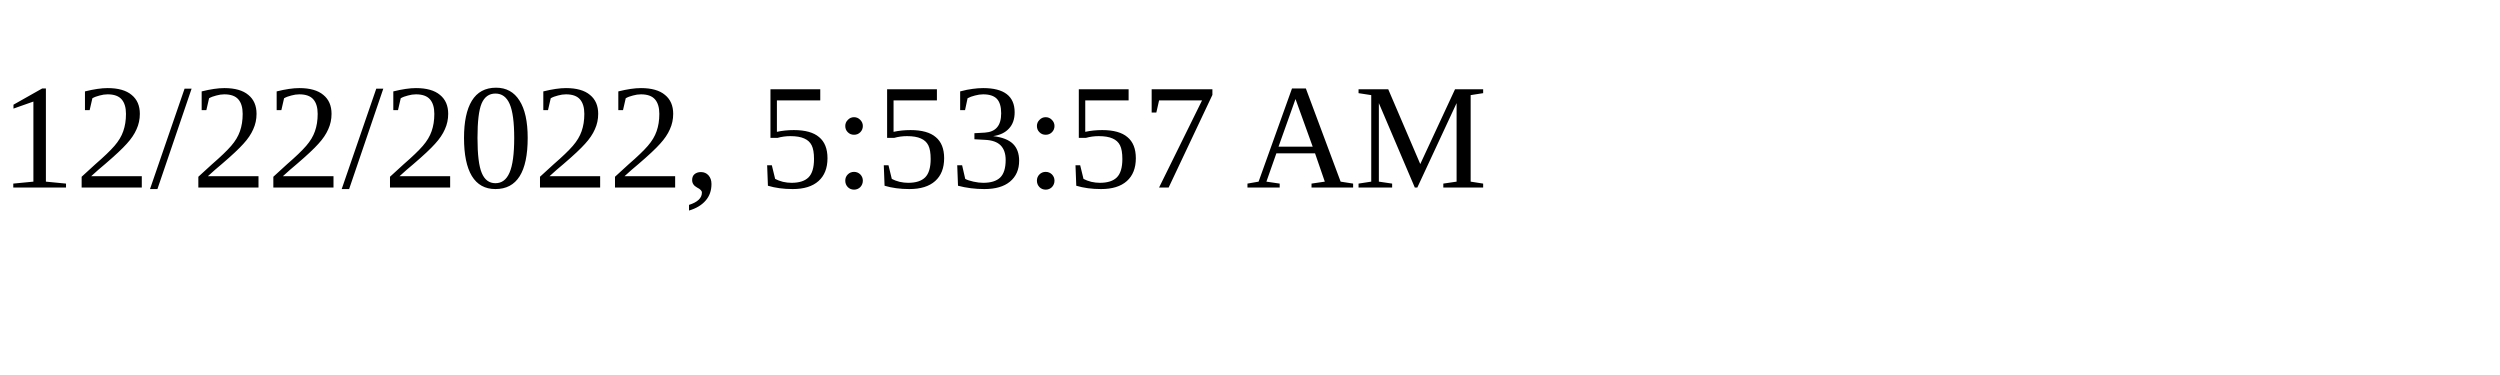
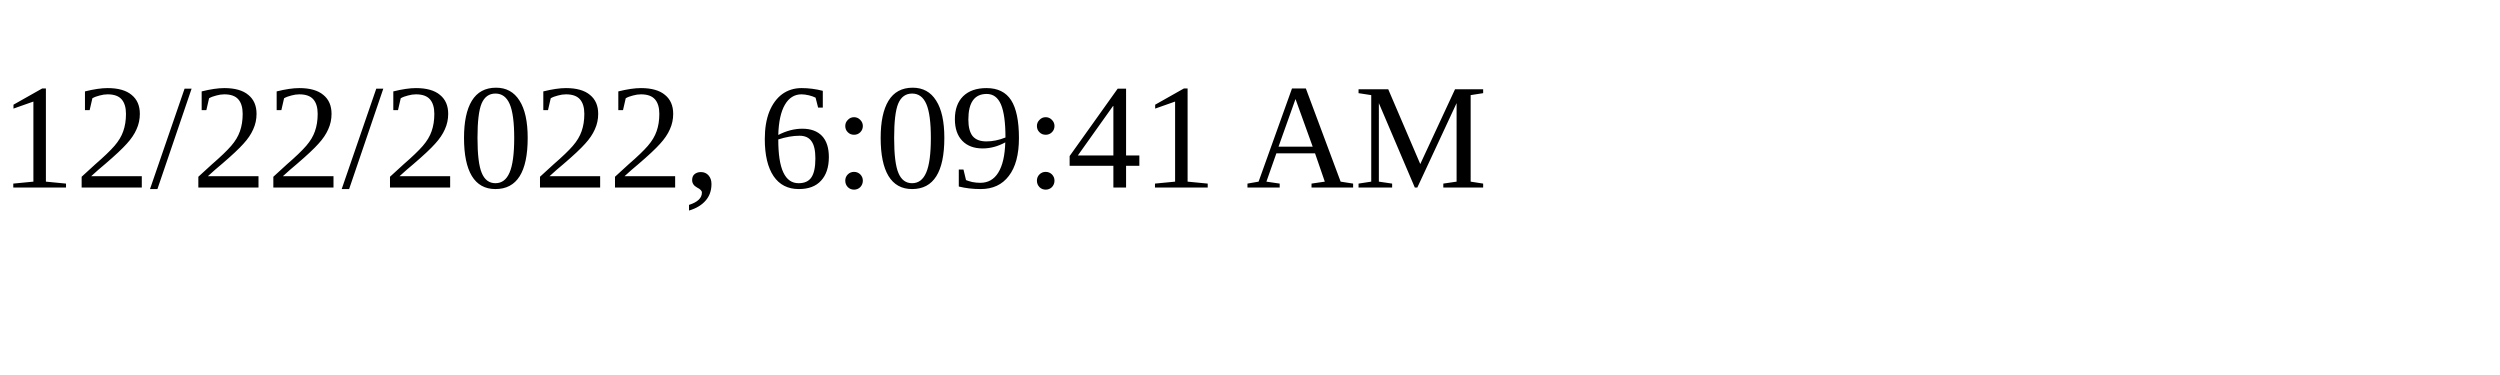
<svg xmlns="http://www.w3.org/2000/svg" height="30" width="200">
-   <text x="0" y="15">12/22/2022, 5:53:57 AM</text>
+   <text x="0" y="15">12/22/2022, 6:09:41 AM</text>
</svg>
